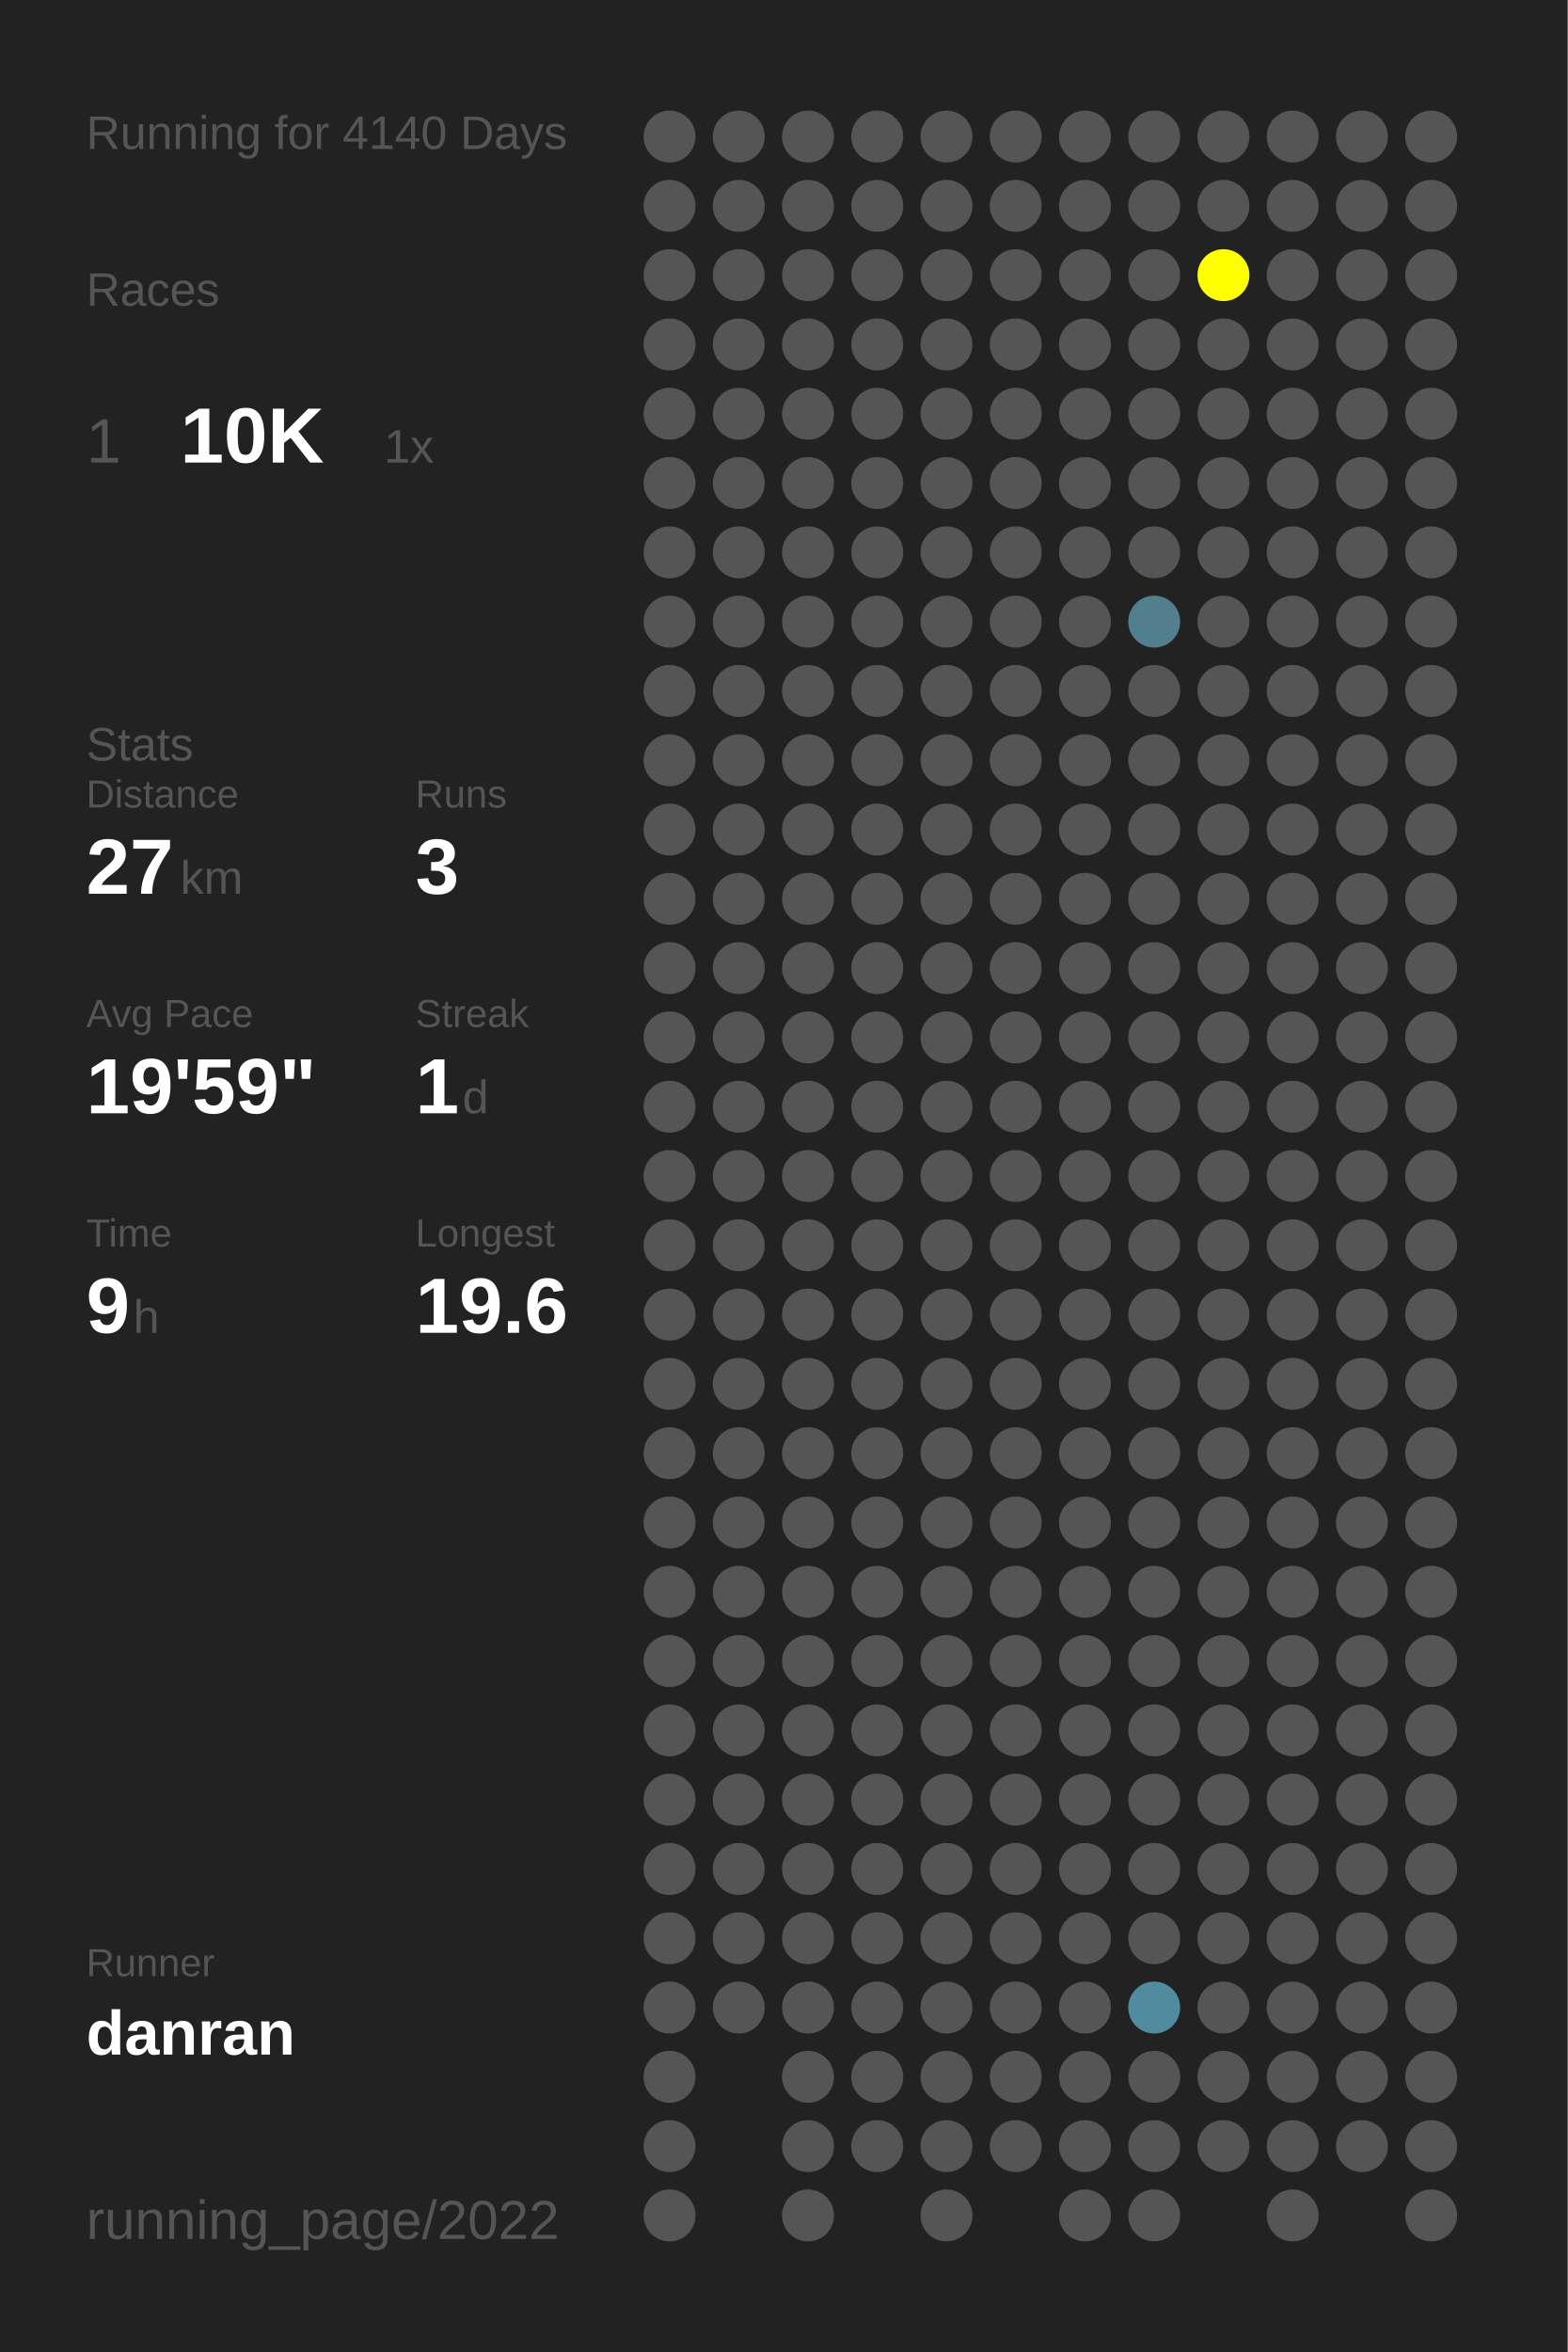
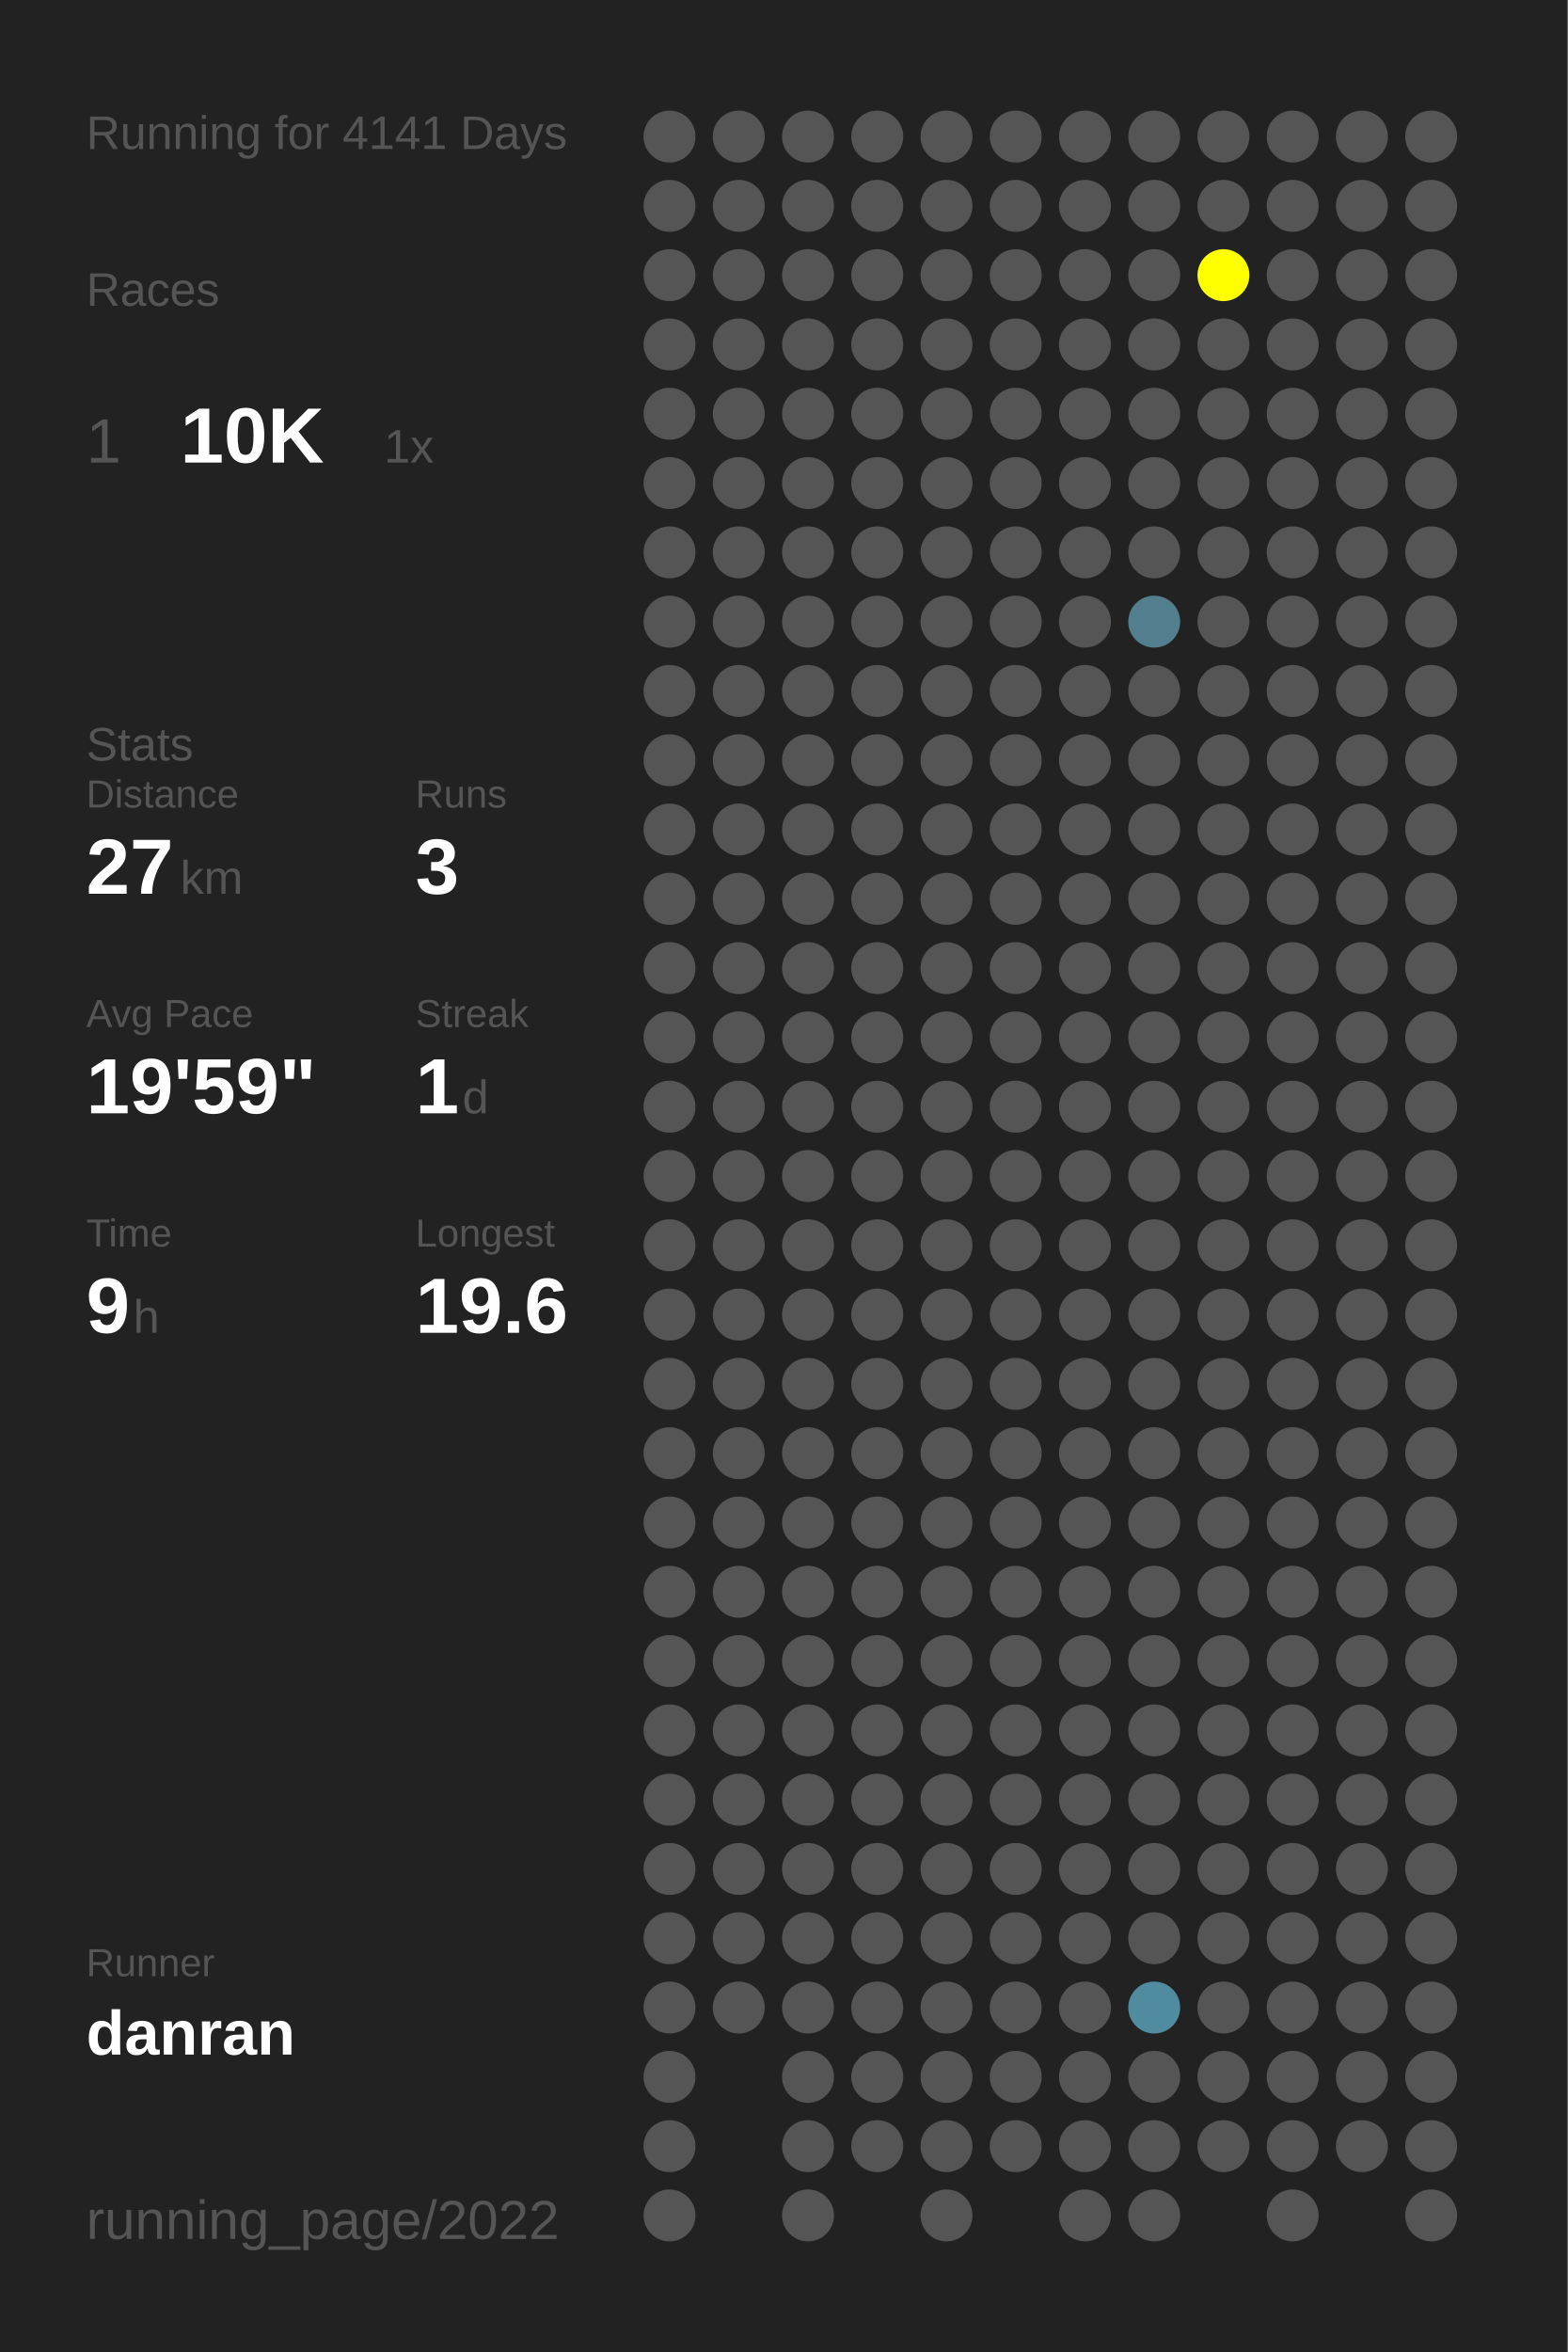
<svg xmlns="http://www.w3.org/2000/svg" baseProfile="full" height="300mm" version="1.1" viewBox="0,0,200,300" width="200mm">
  <defs />
  <rect fill="#222222" height="300" width="200" x="0" y="0" />
-   <text fill="#555555" style="font-size:6px; font-family:Arial;" x="11" y="19">Running for 4140 Days</text>
+   <text fill="#555555" style="font-size:6px; font-family:Arial;" x="11" y="19">Running for 4141 Days</text>
  <text fill="#555555" style="font-size:6px; font-family:Arial;" x="11" y="39">Races</text>
  <text fill="#555555" style="font-size:8px; font-family:Arial;" x="11" y="59">1</text>
  <text fill="#FFFFFF" style="font-size:10px; font-family:Arial; font-weight:bold;" x="23" y="59">10K</text>
  <text fill="#555555" style="font-size:6px; font-family:Arial;" x="49" y="59">1x</text>
  <text fill="#555555" style="font-size:6px; font-family:Arial;" x="11" y="97">Stats</text>
  <text fill="#555555" style="font-size:5px; font-family:Arial;" x="11" y="103">Distance</text>
  <text fill="#FFFFFF" style="font-size:10px; font-family:Arial; font-weight:bold;" x="11" y="114">27</text>
  <text fill="#555555" style="font-size:6px; font-family:Arial;" x="23" y="114">km</text>
  <text fill="#555555" style="font-size:5px; font-family:Arial;" x="53" y="103">Runs</text>
  <text fill="#FFFFFF" style="font-size:10px; font-family:Arial; font-weight:bold;" x="53" y="114">3</text>
  <text fill="#555555" style="font-size:5px; font-family:Arial;" x="11" y="131">Avg Pace</text>
  <text fill="#FFFFFF" style="font-size:10px; font-family:Arial; font-weight:bold;" x="11" y="142">19'59"</text>
  <text fill="#555555" style="font-size:5px; font-family:Arial;" x="53" y="131">Streak</text>
  <text fill="#FFFFFF" style="font-size:10px; font-family:Arial; font-weight:bold;" x="53" y="142">1</text>
  <text fill="#555555" style="font-size:6px; font-family:Arial;" x="59" y="142">d</text>
  <text fill="#555555" style="font-size:5px; font-family:Arial;" x="11" y="159">Time</text>
  <text fill="#FFFFFF" style="font-size:10px; font-family:Arial; font-weight:bold;" x="11" y="170">9</text>
  <text fill="#555555" style="font-size:6px; font-family:Arial;" x="17" y="170">h</text>
  <text fill="#555555" style="font-size:5px; font-family:Arial;" x="53" y="159">Longest</text>
  <text fill="#FFFFFF" style="font-size:10px; font-family:Arial; font-weight:bold;" x="53" y="170">19.6</text>
  <text fill="#555555" style="font-size:5px; font-family:Arial;" x="11" y="252.065">Runner</text>
  <text fill="#FFFFFF" style="font-size:8px; font-family:Arial; font-weight:bold;" x="11" y="262.065">danran</text>
  <text fill="#555555" style="font-size:7px; font-family:Arial;" x="11" y="285.581">running_page/2022</text>
  <circle cx="85.417" cy="17.419" fill="#555555" r="3.312" />
  <circle cx="85.417" cy="26.258" fill="#555555" r="3.312" />
  <circle cx="85.417" cy="35.097" fill="#555555" r="3.312" />
  <circle cx="85.417" cy="43.935" fill="#555555" r="3.312" />
  <circle cx="85.417" cy="52.774" fill="#555555" r="3.312" />
  <circle cx="85.417" cy="61.613" fill="#555555" r="3.312" />
  <circle cx="85.417" cy="70.452" fill="#555555" r="3.312" />
  <circle cx="85.417" cy="79.29" fill="#555555" r="3.312" />
  <circle cx="85.417" cy="88.129" fill="#555555" r="3.312" />
  <circle cx="85.417" cy="96.968" fill="#555555" r="3.312" />
  <circle cx="85.417" cy="105.806" fill="#555555" r="3.312" />
  <circle cx="85.417" cy="114.645" fill="#555555" r="3.312" />
  <circle cx="85.417" cy="123.484" fill="#555555" r="3.312" />
  <circle cx="85.417" cy="132.323" fill="#555555" r="3.312" />
  <circle cx="85.417" cy="141.161" fill="#555555" r="3.312" />
  <circle cx="85.417" cy="150" fill="#555555" r="3.312" />
  <circle cx="85.417" cy="158.839" fill="#555555" r="3.312" />
  <circle cx="85.417" cy="167.677" fill="#555555" r="3.312" />
  <circle cx="85.417" cy="176.516" fill="#555555" r="3.312" />
  <circle cx="85.417" cy="185.355" fill="#555555" r="3.312" />
  <circle cx="85.417" cy="194.194" fill="#555555" r="3.312" />
  <circle cx="85.417" cy="203.032" fill="#555555" r="3.312" />
  <circle cx="85.417" cy="211.871" fill="#555555" r="3.312" />
  <circle cx="85.417" cy="220.71" fill="#555555" r="3.312" />
  <circle cx="85.417" cy="229.548" fill="#555555" r="3.312" />
  <circle cx="85.417" cy="238.387" fill="#555555" r="3.312" />
  <circle cx="85.417" cy="247.226" fill="#555555" r="3.312" />
  <circle cx="85.417" cy="256.065" fill="#555555" r="3.312" />
  <circle cx="85.417" cy="264.903" fill="#555555" r="3.312" />
  <circle cx="85.417" cy="273.742" fill="#555555" r="3.312" />
  <circle cx="85.417" cy="282.581" fill="#555555" r="3.312" />
  <circle cx="94.25" cy="17.419" fill="#555555" r="3.312" />
  <circle cx="94.25" cy="26.258" fill="#555555" r="3.312" />
  <circle cx="94.25" cy="35.097" fill="#555555" r="3.312" />
  <circle cx="94.25" cy="43.935" fill="#555555" r="3.312" />
  <circle cx="94.25" cy="52.774" fill="#555555" r="3.312" />
  <circle cx="94.25" cy="61.613" fill="#555555" r="3.312" />
  <circle cx="94.25" cy="70.452" fill="#555555" r="3.312" />
  <circle cx="94.25" cy="79.29" fill="#555555" r="3.312" />
  <circle cx="94.25" cy="88.129" fill="#555555" r="3.312" />
  <circle cx="94.25" cy="96.968" fill="#555555" r="3.312" />
  <circle cx="94.25" cy="105.806" fill="#555555" r="3.312" />
  <circle cx="94.25" cy="114.645" fill="#555555" r="3.312" />
  <circle cx="94.25" cy="123.484" fill="#555555" r="3.312" />
  <circle cx="94.25" cy="132.323" fill="#555555" r="3.312" />
  <circle cx="94.25" cy="141.161" fill="#555555" r="3.312" />
  <circle cx="94.25" cy="150" fill="#555555" r="3.312" />
  <circle cx="94.25" cy="158.839" fill="#555555" r="3.312" />
  <circle cx="94.25" cy="167.677" fill="#555555" r="3.312" />
  <circle cx="94.25" cy="176.516" fill="#555555" r="3.312" />
  <circle cx="94.25" cy="185.355" fill="#555555" r="3.312" />
  <circle cx="94.25" cy="194.194" fill="#555555" r="3.312" />
  <circle cx="94.25" cy="203.032" fill="#555555" r="3.312" />
  <circle cx="94.25" cy="211.871" fill="#555555" r="3.312" />
  <circle cx="94.25" cy="220.71" fill="#555555" r="3.312" />
  <circle cx="94.25" cy="229.548" fill="#555555" r="3.312" />
  <circle cx="94.25" cy="238.387" fill="#555555" r="3.312" />
  <circle cx="94.25" cy="247.226" fill="#555555" r="3.312" />
  <circle cx="94.25" cy="256.065" fill="#555555" r="3.312" />
  <circle cx="103.083" cy="17.419" fill="#555555" r="3.312" />
  <circle cx="103.083" cy="26.258" fill="#555555" r="3.312" />
  <circle cx="103.083" cy="35.097" fill="#555555" r="3.312" />
  <circle cx="103.083" cy="43.935" fill="#555555" r="3.312" />
  <circle cx="103.083" cy="52.774" fill="#555555" r="3.312" />
  <circle cx="103.083" cy="61.613" fill="#555555" r="3.312" />
  <circle cx="103.083" cy="70.452" fill="#555555" r="3.312" />
  <circle cx="103.083" cy="79.29" fill="#555555" r="3.312" />
  <circle cx="103.083" cy="88.129" fill="#555555" r="3.312" />
  <circle cx="103.083" cy="96.968" fill="#555555" r="3.312" />
  <circle cx="103.083" cy="105.806" fill="#555555" r="3.312" />
  <circle cx="103.083" cy="114.645" fill="#555555" r="3.312" />
  <circle cx="103.083" cy="123.484" fill="#555555" r="3.312" />
  <circle cx="103.083" cy="132.323" fill="#555555" r="3.312" />
  <circle cx="103.083" cy="141.161" fill="#555555" r="3.312" />
  <circle cx="103.083" cy="150" fill="#555555" r="3.312" />
  <circle cx="103.083" cy="158.839" fill="#555555" r="3.312" />
  <circle cx="103.083" cy="167.677" fill="#555555" r="3.312" />
  <circle cx="103.083" cy="176.516" fill="#555555" r="3.312" />
  <circle cx="103.083" cy="185.355" fill="#555555" r="3.312" />
  <circle cx="103.083" cy="194.194" fill="#555555" r="3.312" />
  <circle cx="103.083" cy="203.032" fill="#555555" r="3.312" />
  <circle cx="103.083" cy="211.871" fill="#555555" r="3.312" />
  <circle cx="103.083" cy="220.71" fill="#555555" r="3.312" />
  <circle cx="103.083" cy="229.548" fill="#555555" r="3.312" />
  <circle cx="103.083" cy="238.387" fill="#555555" r="3.312" />
  <circle cx="103.083" cy="247.226" fill="#555555" r="3.312" />
  <circle cx="103.083" cy="256.065" fill="#555555" r="3.312" />
  <circle cx="103.083" cy="264.903" fill="#555555" r="3.312" />
  <circle cx="103.083" cy="273.742" fill="#555555" r="3.312" />
  <circle cx="103.083" cy="282.581" fill="#555555" r="3.312" />
  <circle cx="111.917" cy="17.419" fill="#555555" r="3.312" />
  <circle cx="111.917" cy="26.258" fill="#555555" r="3.312" />
  <circle cx="111.917" cy="35.097" fill="#555555" r="3.312" />
  <circle cx="111.917" cy="43.935" fill="#555555" r="3.312" />
  <circle cx="111.917" cy="52.774" fill="#555555" r="3.312" />
  <circle cx="111.917" cy="61.613" fill="#555555" r="3.312" />
  <circle cx="111.917" cy="70.452" fill="#555555" r="3.312" />
  <circle cx="111.917" cy="79.29" fill="#555555" r="3.312" />
  <circle cx="111.917" cy="88.129" fill="#555555" r="3.312" />
  <circle cx="111.917" cy="96.968" fill="#555555" r="3.312" />
  <circle cx="111.917" cy="105.806" fill="#555555" r="3.312" />
  <circle cx="111.917" cy="114.645" fill="#555555" r="3.312" />
  <circle cx="111.917" cy="123.484" fill="#555555" r="3.312" />
  <circle cx="111.917" cy="132.323" fill="#555555" r="3.312" />
  <circle cx="111.917" cy="141.161" fill="#555555" r="3.312" />
  <circle cx="111.917" cy="150" fill="#555555" r="3.312" />
  <circle cx="111.917" cy="158.839" fill="#555555" r="3.312" />
  <circle cx="111.917" cy="167.677" fill="#555555" r="3.312" />
  <circle cx="111.917" cy="176.516" fill="#555555" r="3.312" />
  <circle cx="111.917" cy="185.355" fill="#555555" r="3.312" />
  <circle cx="111.917" cy="194.194" fill="#555555" r="3.312" />
  <circle cx="111.917" cy="203.032" fill="#555555" r="3.312" />
  <circle cx="111.917" cy="211.871" fill="#555555" r="3.312" />
  <circle cx="111.917" cy="220.71" fill="#555555" r="3.312" />
  <circle cx="111.917" cy="229.548" fill="#555555" r="3.312" />
  <circle cx="111.917" cy="238.387" fill="#555555" r="3.312" />
  <circle cx="111.917" cy="247.226" fill="#555555" r="3.312" />
  <circle cx="111.917" cy="256.065" fill="#555555" r="3.312" />
  <circle cx="111.917" cy="264.903" fill="#555555" r="3.312" />
  <circle cx="111.917" cy="273.742" fill="#555555" r="3.312" />
  <circle cx="120.75" cy="17.419" fill="#555555" r="3.312" />
  <circle cx="120.75" cy="26.258" fill="#555555" r="3.312" />
  <circle cx="120.75" cy="35.097" fill="#555555" r="3.312" />
  <circle cx="120.75" cy="43.935" fill="#555555" r="3.312" />
  <circle cx="120.75" cy="52.774" fill="#555555" r="3.312" />
  <circle cx="120.75" cy="61.613" fill="#555555" r="3.312" />
  <circle cx="120.75" cy="70.452" fill="#555555" r="3.312" />
  <circle cx="120.75" cy="79.29" fill="#555555" r="3.312" />
  <circle cx="120.75" cy="88.129" fill="#555555" r="3.312" />
  <circle cx="120.75" cy="96.968" fill="#555555" r="3.312" />
  <circle cx="120.75" cy="105.806" fill="#555555" r="3.312" />
  <circle cx="120.75" cy="114.645" fill="#555555" r="3.312" />
  <circle cx="120.75" cy="123.484" fill="#555555" r="3.312" />
  <circle cx="120.75" cy="132.323" fill="#555555" r="3.312" />
  <circle cx="120.75" cy="141.161" fill="#555555" r="3.312" />
  <circle cx="120.75" cy="150" fill="#555555" r="3.312" />
  <circle cx="120.75" cy="158.839" fill="#555555" r="3.312" />
  <circle cx="120.75" cy="167.677" fill="#555555" r="3.312" />
  <circle cx="120.75" cy="176.516" fill="#555555" r="3.312" />
  <circle cx="120.75" cy="185.355" fill="#555555" r="3.312" />
  <circle cx="120.75" cy="194.194" fill="#555555" r="3.312" />
  <circle cx="120.75" cy="203.032" fill="#555555" r="3.312" />
  <circle cx="120.75" cy="211.871" fill="#555555" r="3.312" />
  <circle cx="120.75" cy="220.71" fill="#555555" r="3.312" />
  <circle cx="120.75" cy="229.548" fill="#555555" r="3.312" />
  <circle cx="120.75" cy="238.387" fill="#555555" r="3.312" />
  <circle cx="120.75" cy="247.226" fill="#555555" r="3.312" />
  <circle cx="120.75" cy="256.065" fill="#555555" r="3.312" />
  <circle cx="120.75" cy="264.903" fill="#555555" r="3.312" />
  <circle cx="120.75" cy="273.742" fill="#555555" r="3.312" />
  <circle cx="120.75" cy="282.581" fill="#555555" r="3.312" />
  <circle cx="129.583" cy="17.419" fill="#555555" r="3.312" />
  <circle cx="129.583" cy="26.258" fill="#555555" r="3.312" />
  <circle cx="129.583" cy="35.097" fill="#555555" r="3.312" />
  <circle cx="129.583" cy="43.935" fill="#555555" r="3.312" />
  <circle cx="129.583" cy="52.774" fill="#555555" r="3.312" />
  <circle cx="129.583" cy="61.613" fill="#555555" r="3.312" />
  <circle cx="129.583" cy="70.452" fill="#555555" r="3.312" />
  <circle cx="129.583" cy="79.29" fill="#555555" r="3.312" />
  <circle cx="129.583" cy="88.129" fill="#555555" r="3.312" />
  <circle cx="129.583" cy="96.968" fill="#555555" r="3.312" />
  <circle cx="129.583" cy="105.806" fill="#555555" r="3.312" />
  <circle cx="129.583" cy="114.645" fill="#555555" r="3.312" />
  <circle cx="129.583" cy="123.484" fill="#555555" r="3.312" />
  <circle cx="129.583" cy="132.323" fill="#555555" r="3.312" />
  <circle cx="129.583" cy="141.161" fill="#555555" r="3.312" />
  <circle cx="129.583" cy="150" fill="#555555" r="3.312" />
  <circle cx="129.583" cy="158.839" fill="#555555" r="3.312" />
  <circle cx="129.583" cy="167.677" fill="#555555" r="3.312" />
  <circle cx="129.583" cy="176.516" fill="#555555" r="3.312" />
  <circle cx="129.583" cy="185.355" fill="#555555" r="3.312" />
  <circle cx="129.583" cy="194.194" fill="#555555" r="3.312" />
  <circle cx="129.583" cy="203.032" fill="#555555" r="3.312" />
  <circle cx="129.583" cy="211.871" fill="#555555" r="3.312" />
  <circle cx="129.583" cy="220.71" fill="#555555" r="3.312" />
  <circle cx="129.583" cy="229.548" fill="#555555" r="3.312" />
  <circle cx="129.583" cy="238.387" fill="#555555" r="3.312" />
  <circle cx="129.583" cy="247.226" fill="#555555" r="3.312" />
  <circle cx="129.583" cy="256.065" fill="#555555" r="3.312" />
  <circle cx="129.583" cy="264.903" fill="#555555" r="3.312" />
  <circle cx="129.583" cy="273.742" fill="#555555" r="3.312" />
  <circle cx="138.417" cy="17.419" fill="#555555" r="3.312" />
  <circle cx="138.417" cy="26.258" fill="#555555" r="3.312" />
  <circle cx="138.417" cy="35.097" fill="#555555" r="3.312" />
  <circle cx="138.417" cy="43.935" fill="#555555" r="3.312" />
  <circle cx="138.417" cy="52.774" fill="#555555" r="3.312" />
  <circle cx="138.417" cy="61.613" fill="#555555" r="3.312" />
  <circle cx="138.417" cy="70.452" fill="#555555" r="3.312" />
  <circle cx="138.417" cy="79.29" fill="#555555" r="3.312" />
  <circle cx="138.417" cy="88.129" fill="#555555" r="3.312" />
  <circle cx="138.417" cy="96.968" fill="#555555" r="3.312" />
  <circle cx="138.417" cy="105.806" fill="#555555" r="3.312" />
  <circle cx="138.417" cy="114.645" fill="#555555" r="3.312" />
  <circle cx="138.417" cy="123.484" fill="#555555" r="3.312" />
  <circle cx="138.417" cy="132.323" fill="#555555" r="3.312" />
  <circle cx="138.417" cy="141.161" fill="#555555" r="3.312" />
  <circle cx="138.417" cy="150" fill="#555555" r="3.312" />
  <circle cx="138.417" cy="158.839" fill="#555555" r="3.312" />
  <circle cx="138.417" cy="167.677" fill="#555555" r="3.312" />
  <circle cx="138.417" cy="176.516" fill="#555555" r="3.312" />
  <circle cx="138.417" cy="185.355" fill="#555555" r="3.312" />
  <circle cx="138.417" cy="194.194" fill="#555555" r="3.312" />
  <circle cx="138.417" cy="203.032" fill="#555555" r="3.312" />
  <circle cx="138.417" cy="211.871" fill="#555555" r="3.312" />
  <circle cx="138.417" cy="220.71" fill="#555555" r="3.312" />
  <circle cx="138.417" cy="229.548" fill="#555555" r="3.312" />
  <circle cx="138.417" cy="238.387" fill="#555555" r="3.312" />
  <circle cx="138.417" cy="247.226" fill="#555555" r="3.312" />
  <circle cx="138.417" cy="256.065" fill="#555555" r="3.312" />
  <circle cx="138.417" cy="264.903" fill="#555555" r="3.312" />
  <circle cx="138.417" cy="273.742" fill="#555555" r="3.312" />
  <circle cx="138.417" cy="282.581" fill="#555555" r="3.312" />
  <circle cx="147.25" cy="17.419" fill="#555555" r="3.312" />
  <circle cx="147.25" cy="26.258" fill="#555555" r="3.312" />
  <circle cx="147.25" cy="35.097" fill="#555555" r="3.312" />
  <circle cx="147.25" cy="43.935" fill="#555555" r="3.312" />
  <circle cx="147.25" cy="52.774" fill="#555555" r="3.312" />
  <circle cx="147.25" cy="61.613" fill="#555555" r="3.312" />
  <circle cx="147.25" cy="70.452" fill="#555555" r="3.312" />
  <circle cx="147.25" cy="79.29" fill="#527e8d" r="3.312" />
  <circle cx="147.25" cy="88.129" fill="#555555" r="3.312" />
  <circle cx="147.25" cy="96.968" fill="#555555" r="3.312" />
  <circle cx="147.25" cy="105.806" fill="#555555" r="3.312" />
  <circle cx="147.25" cy="114.645" fill="#555555" r="3.312" />
  <circle cx="147.25" cy="123.484" fill="#555555" r="3.312" />
  <circle cx="147.25" cy="132.323" fill="#555555" r="3.312" />
  <circle cx="147.25" cy="141.161" fill="#555555" r="3.312" />
  <circle cx="147.25" cy="150" fill="#555555" r="3.312" />
  <circle cx="147.25" cy="158.839" fill="#555555" r="3.312" />
  <circle cx="147.25" cy="167.677" fill="#555555" r="3.312" />
  <circle cx="147.25" cy="176.516" fill="#555555" r="3.312" />
  <circle cx="147.25" cy="185.355" fill="#555555" r="3.312" />
  <circle cx="147.25" cy="194.194" fill="#555555" r="3.312" />
  <circle cx="147.25" cy="203.032" fill="#555555" r="3.312" />
  <circle cx="147.25" cy="211.871" fill="#555555" r="3.312" />
  <circle cx="147.25" cy="220.71" fill="#555555" r="3.312" />
  <circle cx="147.25" cy="229.548" fill="#555555" r="3.312" />
  <circle cx="147.25" cy="238.387" fill="#555555" r="3.312" />
  <circle cx="147.25" cy="247.226" fill="#555555" r="3.312" />
  <circle cx="147.25" cy="256.065" fill="#518b9f" r="3.312" />
  <circle cx="147.25" cy="264.903" fill="#555555" r="3.312" />
  <circle cx="147.25" cy="273.742" fill="#555555" r="3.312" />
  <circle cx="147.25" cy="282.581" fill="#555555" r="3.312" />
  <circle cx="156.083" cy="17.419" fill="#555555" r="3.312" />
  <circle cx="156.083" cy="26.258" fill="#555555" r="3.312" />
  <circle cx="156.083" cy="35.097" fill="#FFFF00" r="3.312" />
  <circle cx="156.083" cy="43.935" fill="#555555" r="3.312" />
  <circle cx="156.083" cy="52.774" fill="#555555" r="3.312" />
  <circle cx="156.083" cy="61.613" fill="#555555" r="3.312" />
  <circle cx="156.083" cy="70.452" fill="#555555" r="3.312" />
  <circle cx="156.083" cy="79.29" fill="#555555" r="3.312" />
  <circle cx="156.083" cy="88.129" fill="#555555" r="3.312" />
  <circle cx="156.083" cy="96.968" fill="#555555" r="3.312" />
  <circle cx="156.083" cy="105.806" fill="#555555" r="3.312" />
  <circle cx="156.083" cy="114.645" fill="#555555" r="3.312" />
  <circle cx="156.083" cy="123.484" fill="#555555" r="3.312" />
  <circle cx="156.083" cy="132.323" fill="#555555" r="3.312" />
  <circle cx="156.083" cy="141.161" fill="#555555" r="3.312" />
  <circle cx="156.083" cy="150" fill="#555555" r="3.312" />
  <circle cx="156.083" cy="158.839" fill="#555555" r="3.312" />
  <circle cx="156.083" cy="167.677" fill="#555555" r="3.312" />
  <circle cx="156.083" cy="176.516" fill="#555555" r="3.312" />
  <circle cx="156.083" cy="185.355" fill="#555555" r="3.312" />
  <circle cx="156.083" cy="194.194" fill="#555555" r="3.312" />
  <circle cx="156.083" cy="203.032" fill="#555555" r="3.312" />
  <circle cx="156.083" cy="211.871" fill="#555555" r="3.312" />
  <circle cx="156.083" cy="220.71" fill="#555555" r="3.312" />
  <circle cx="156.083" cy="229.548" fill="#555555" r="3.312" />
  <circle cx="156.083" cy="238.387" fill="#555555" r="3.312" />
  <circle cx="156.083" cy="247.226" fill="#555555" r="3.312" />
  <circle cx="156.083" cy="256.065" fill="#555555" r="3.312" />
  <circle cx="156.083" cy="264.903" fill="#555555" r="3.312" />
  <circle cx="156.083" cy="273.742" fill="#555555" r="3.312" />
  <circle cx="164.917" cy="17.419" fill="#555555" r="3.312" />
  <circle cx="164.917" cy="26.258" fill="#555555" r="3.312" />
  <circle cx="164.917" cy="35.097" fill="#555555" r="3.312" />
  <circle cx="164.917" cy="43.935" fill="#555555" r="3.312" />
  <circle cx="164.917" cy="52.774" fill="#555555" r="3.312" />
  <circle cx="164.917" cy="61.613" fill="#555555" r="3.312" />
  <circle cx="164.917" cy="70.452" fill="#555555" r="3.312" />
  <circle cx="164.917" cy="79.29" fill="#555555" r="3.312" />
  <circle cx="164.917" cy="88.129" fill="#555555" r="3.312" />
  <circle cx="164.917" cy="96.968" fill="#555555" r="3.312" />
  <circle cx="164.917" cy="105.806" fill="#555555" r="3.312" />
  <circle cx="164.917" cy="114.645" fill="#555555" r="3.312" />
  <circle cx="164.917" cy="123.484" fill="#555555" r="3.312" />
  <circle cx="164.917" cy="132.323" fill="#555555" r="3.312" />
  <circle cx="164.917" cy="141.161" fill="#555555" r="3.312" />
  <circle cx="164.917" cy="150" fill="#555555" r="3.312" />
  <circle cx="164.917" cy="158.839" fill="#555555" r="3.312" />
  <circle cx="164.917" cy="167.677" fill="#555555" r="3.312" />
  <circle cx="164.917" cy="176.516" fill="#555555" r="3.312" />
  <circle cx="164.917" cy="185.355" fill="#555555" r="3.312" />
  <circle cx="164.917" cy="194.194" fill="#555555" r="3.312" />
  <circle cx="164.917" cy="203.032" fill="#555555" r="3.312" />
  <circle cx="164.917" cy="211.871" fill="#555555" r="3.312" />
  <circle cx="164.917" cy="220.71" fill="#555555" r="3.312" />
  <circle cx="164.917" cy="229.548" fill="#555555" r="3.312" />
  <circle cx="164.917" cy="238.387" fill="#555555" r="3.312" />
  <circle cx="164.917" cy="247.226" fill="#555555" r="3.312" />
  <circle cx="164.917" cy="256.065" fill="#555555" r="3.312" />
  <circle cx="164.917" cy="264.903" fill="#555555" r="3.312" />
  <circle cx="164.917" cy="273.742" fill="#555555" r="3.312" />
  <circle cx="164.917" cy="282.581" fill="#555555" r="3.312" />
  <circle cx="173.75" cy="17.419" fill="#555555" r="3.312" />
  <circle cx="173.75" cy="26.258" fill="#555555" r="3.312" />
  <circle cx="173.75" cy="35.097" fill="#555555" r="3.312" />
  <circle cx="173.75" cy="43.935" fill="#555555" r="3.312" />
  <circle cx="173.75" cy="52.774" fill="#555555" r="3.312" />
  <circle cx="173.75" cy="61.613" fill="#555555" r="3.312" />
  <circle cx="173.75" cy="70.452" fill="#555555" r="3.312" />
  <circle cx="173.75" cy="79.29" fill="#555555" r="3.312" />
  <circle cx="173.75" cy="88.129" fill="#555555" r="3.312" />
  <circle cx="173.75" cy="96.968" fill="#555555" r="3.312" />
  <circle cx="173.75" cy="105.806" fill="#555555" r="3.312" />
  <circle cx="173.75" cy="114.645" fill="#555555" r="3.312" />
  <circle cx="173.75" cy="123.484" fill="#555555" r="3.312" />
  <circle cx="173.75" cy="132.323" fill="#555555" r="3.312" />
  <circle cx="173.75" cy="141.161" fill="#555555" r="3.312" />
  <circle cx="173.75" cy="150" fill="#555555" r="3.312" />
  <circle cx="173.75" cy="158.839" fill="#555555" r="3.312" />
  <circle cx="173.75" cy="167.677" fill="#555555" r="3.312" />
  <circle cx="173.75" cy="176.516" fill="#555555" r="3.312" />
  <circle cx="173.75" cy="185.355" fill="#555555" r="3.312" />
  <circle cx="173.75" cy="194.194" fill="#555555" r="3.312" />
  <circle cx="173.75" cy="203.032" fill="#555555" r="3.312" />
  <circle cx="173.75" cy="211.871" fill="#555555" r="3.312" />
  <circle cx="173.75" cy="220.71" fill="#555555" r="3.312" />
  <circle cx="173.75" cy="229.548" fill="#555555" r="3.312" />
  <circle cx="173.75" cy="238.387" fill="#555555" r="3.312" />
  <circle cx="173.75" cy="247.226" fill="#555555" r="3.312" />
  <circle cx="173.75" cy="256.065" fill="#555555" r="3.312" />
  <circle cx="173.75" cy="264.903" fill="#555555" r="3.312" />
  <circle cx="173.75" cy="273.742" fill="#555555" r="3.312" />
  <circle cx="182.583" cy="17.419" fill="#555555" r="3.312" />
  <circle cx="182.583" cy="26.258" fill="#555555" r="3.312" />
  <circle cx="182.583" cy="35.097" fill="#555555" r="3.312" />
  <circle cx="182.583" cy="43.935" fill="#555555" r="3.312" />
  <circle cx="182.583" cy="52.774" fill="#555555" r="3.312" />
  <circle cx="182.583" cy="61.613" fill="#555555" r="3.312" />
  <circle cx="182.583" cy="70.452" fill="#555555" r="3.312" />
  <circle cx="182.583" cy="79.29" fill="#555555" r="3.312" />
  <circle cx="182.583" cy="88.129" fill="#555555" r="3.312" />
  <circle cx="182.583" cy="96.968" fill="#555555" r="3.312" />
  <circle cx="182.583" cy="105.806" fill="#555555" r="3.312" />
  <circle cx="182.583" cy="114.645" fill="#555555" r="3.312" />
  <circle cx="182.583" cy="123.484" fill="#555555" r="3.312" />
  <circle cx="182.583" cy="132.323" fill="#555555" r="3.312" />
  <circle cx="182.583" cy="141.161" fill="#555555" r="3.312" />
  <circle cx="182.583" cy="150" fill="#555555" r="3.312" />
  <circle cx="182.583" cy="158.839" fill="#555555" r="3.312" />
  <circle cx="182.583" cy="167.677" fill="#555555" r="3.312" />
  <circle cx="182.583" cy="176.516" fill="#555555" r="3.312" />
  <circle cx="182.583" cy="185.355" fill="#555555" r="3.312" />
  <circle cx="182.583" cy="194.194" fill="#555555" r="3.312" />
  <circle cx="182.583" cy="203.032" fill="#555555" r="3.312" />
  <circle cx="182.583" cy="211.871" fill="#555555" r="3.312" />
  <circle cx="182.583" cy="220.71" fill="#555555" r="3.312" />
  <circle cx="182.583" cy="229.548" fill="#555555" r="3.312" />
  <circle cx="182.583" cy="238.387" fill="#555555" r="3.312" />
  <circle cx="182.583" cy="247.226" fill="#555555" r="3.312" />
  <circle cx="182.583" cy="256.065" fill="#555555" r="3.312" />
  <circle cx="182.583" cy="264.903" fill="#555555" r="3.312" />
  <circle cx="182.583" cy="273.742" fill="#555555" r="3.312" />
  <circle cx="182.583" cy="282.581" fill="#555555" r="3.312" />
</svg>
